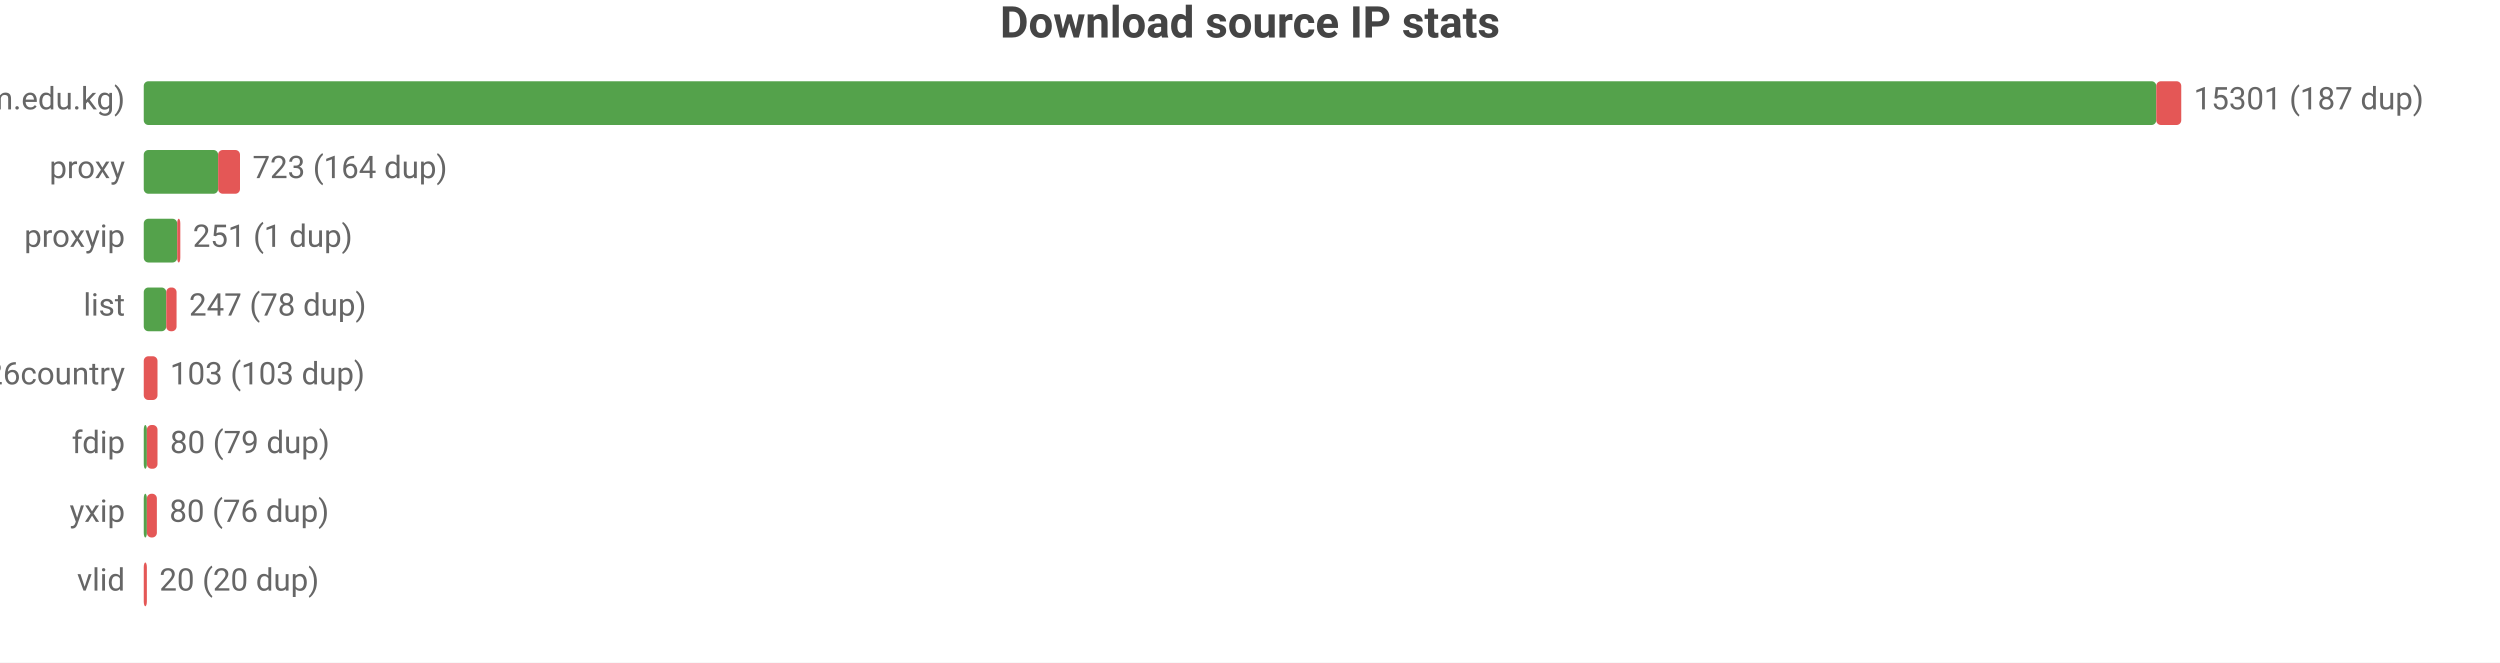
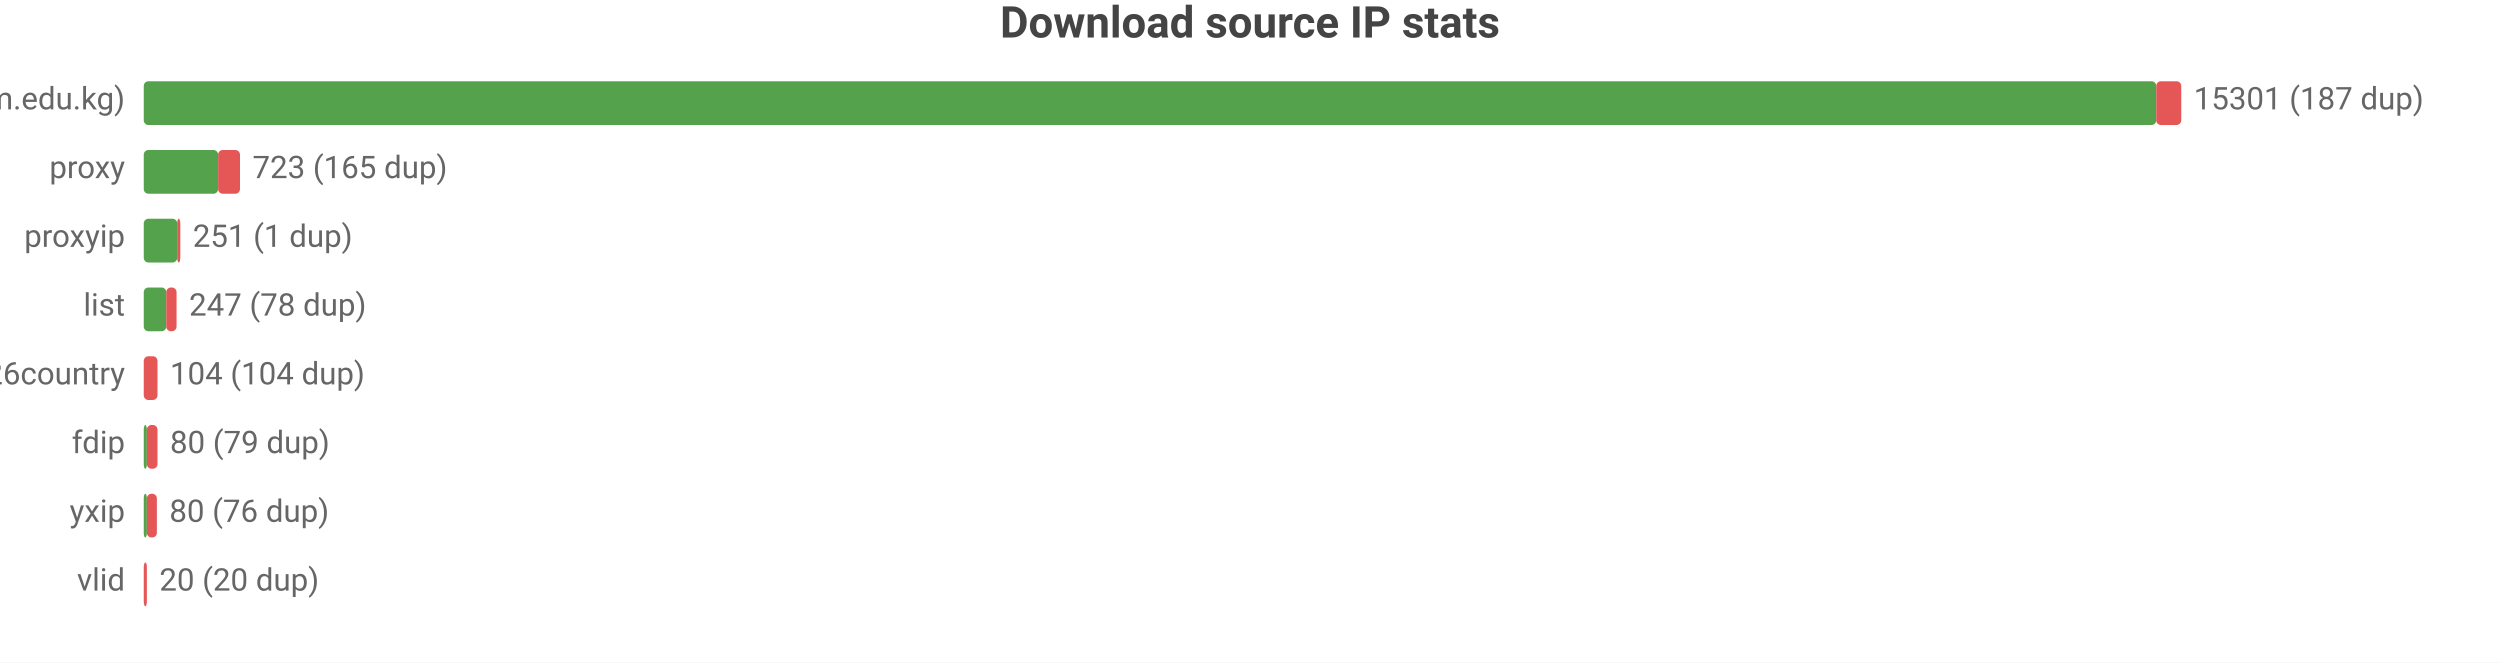
<svg xmlns="http://www.w3.org/2000/svg" width="800" height="212" viewBox="0 0 800 212">
  <rect width="800" height="212" fill="#ffffff" />
  <style>text{font-family:system-ui,-apple-system,'Segoe UI',Roboto,sans-serif}.g{stroke:#e8e8e8;stroke-width:1}.a{stroke:#999;stroke-width:1}.t{font-size:10px;fill:#666}.m{font-size:10px;text-anchor:middle;fill:#666}.e{font-size:10px;text-anchor:end;fill:#666}.l{font-size:11px;fill:#333}.tt{font-size:14px;font-weight:600;text-anchor:middle;fill:#444}.em{font-size:13px;text-anchor:middle;fill:#999}</style>
  <text class="tt" x="400.0" y="12">Download source IP stats</text>
  <text class="e" x="40" y="35">main (zip.cm.edu.kg)</text>
  <rect x="46" y="26" width="644.0" height="14" fill="#54a24b" rx="1.5" />
  <rect x="690.0" y="26" width="8.0" height="14" fill="#e45756" rx="1.5" />
  <text class="t" x="702" y="35">15301 (187 dup)</text>
  <text class="e" x="40" y="57">proxy</text>
  <rect x="46" y="48" width="23.8" height="14" fill="#54a24b" rx="1.5" />
  <rect x="69.8" y="48" width="7.0" height="14" fill="#e45756" rx="1.5" />
-   <text class="t" x="80.8" y="57">723 (164 dup)</text>
+   <text class="t" x="80.8" y="57">723 (165 dup)</text>
  <text class="e" x="40" y="79">proxyip</text>
  <rect x="46" y="70" width="10.7" height="14" fill="#54a24b" rx="1.5" />
  <rect x="56.7" y="70" width="1" height="14" fill="#e45756" rx="1.5" />
  <text class="t" x="61.7" y="79">251 (1 dup)</text>
  <text class="e" x="40" y="101">list</text>
  <rect x="46" y="92" width="7.2" height="14" fill="#54a24b" rx="1.5" />
  <rect x="53.2" y="92" width="3.3" height="14" fill="#e45756" rx="1.5" />
  <text class="t" x="60.5" y="101">247 (78 dup)</text>
  <text class="e" x="40" y="123">bestproxy%26country</text>
  <rect x="46" y="114" width="4.4" height="14" fill="#e45756" rx="1.5" />
-   <text class="t" x="54.4" y="123">103 (103 dup)</text>
+   <text class="t" x="54.4" y="123">104 (104 dup)</text>
  <text class="e" x="40" y="145">fdip</text>
  <rect x="46" y="136" width="1" height="14" fill="#54a24b" rx="1.5" />
  <rect x="47" y="136" width="3.4" height="14" fill="#e45756" rx="1.5" />
  <text class="t" x="54.4" y="145">80 (79 dup)</text>
  <text class="e" x="40" y="167">yxip</text>
  <rect x="46" y="158" width="1" height="14" fill="#54a24b" rx="1.5" />
  <rect x="47" y="158" width="3.2" height="14" fill="#e45756" rx="1.5" />
  <text class="t" x="54.2" y="167">80 (76 dup)</text>
  <text class="e" x="40" y="189">vlid</text>
  <rect x="46" y="180" width="1" height="14" fill="#e45756" rx="1.5" />
  <text class="t" x="51" y="189">20 (20 dup)</text>
</svg>
